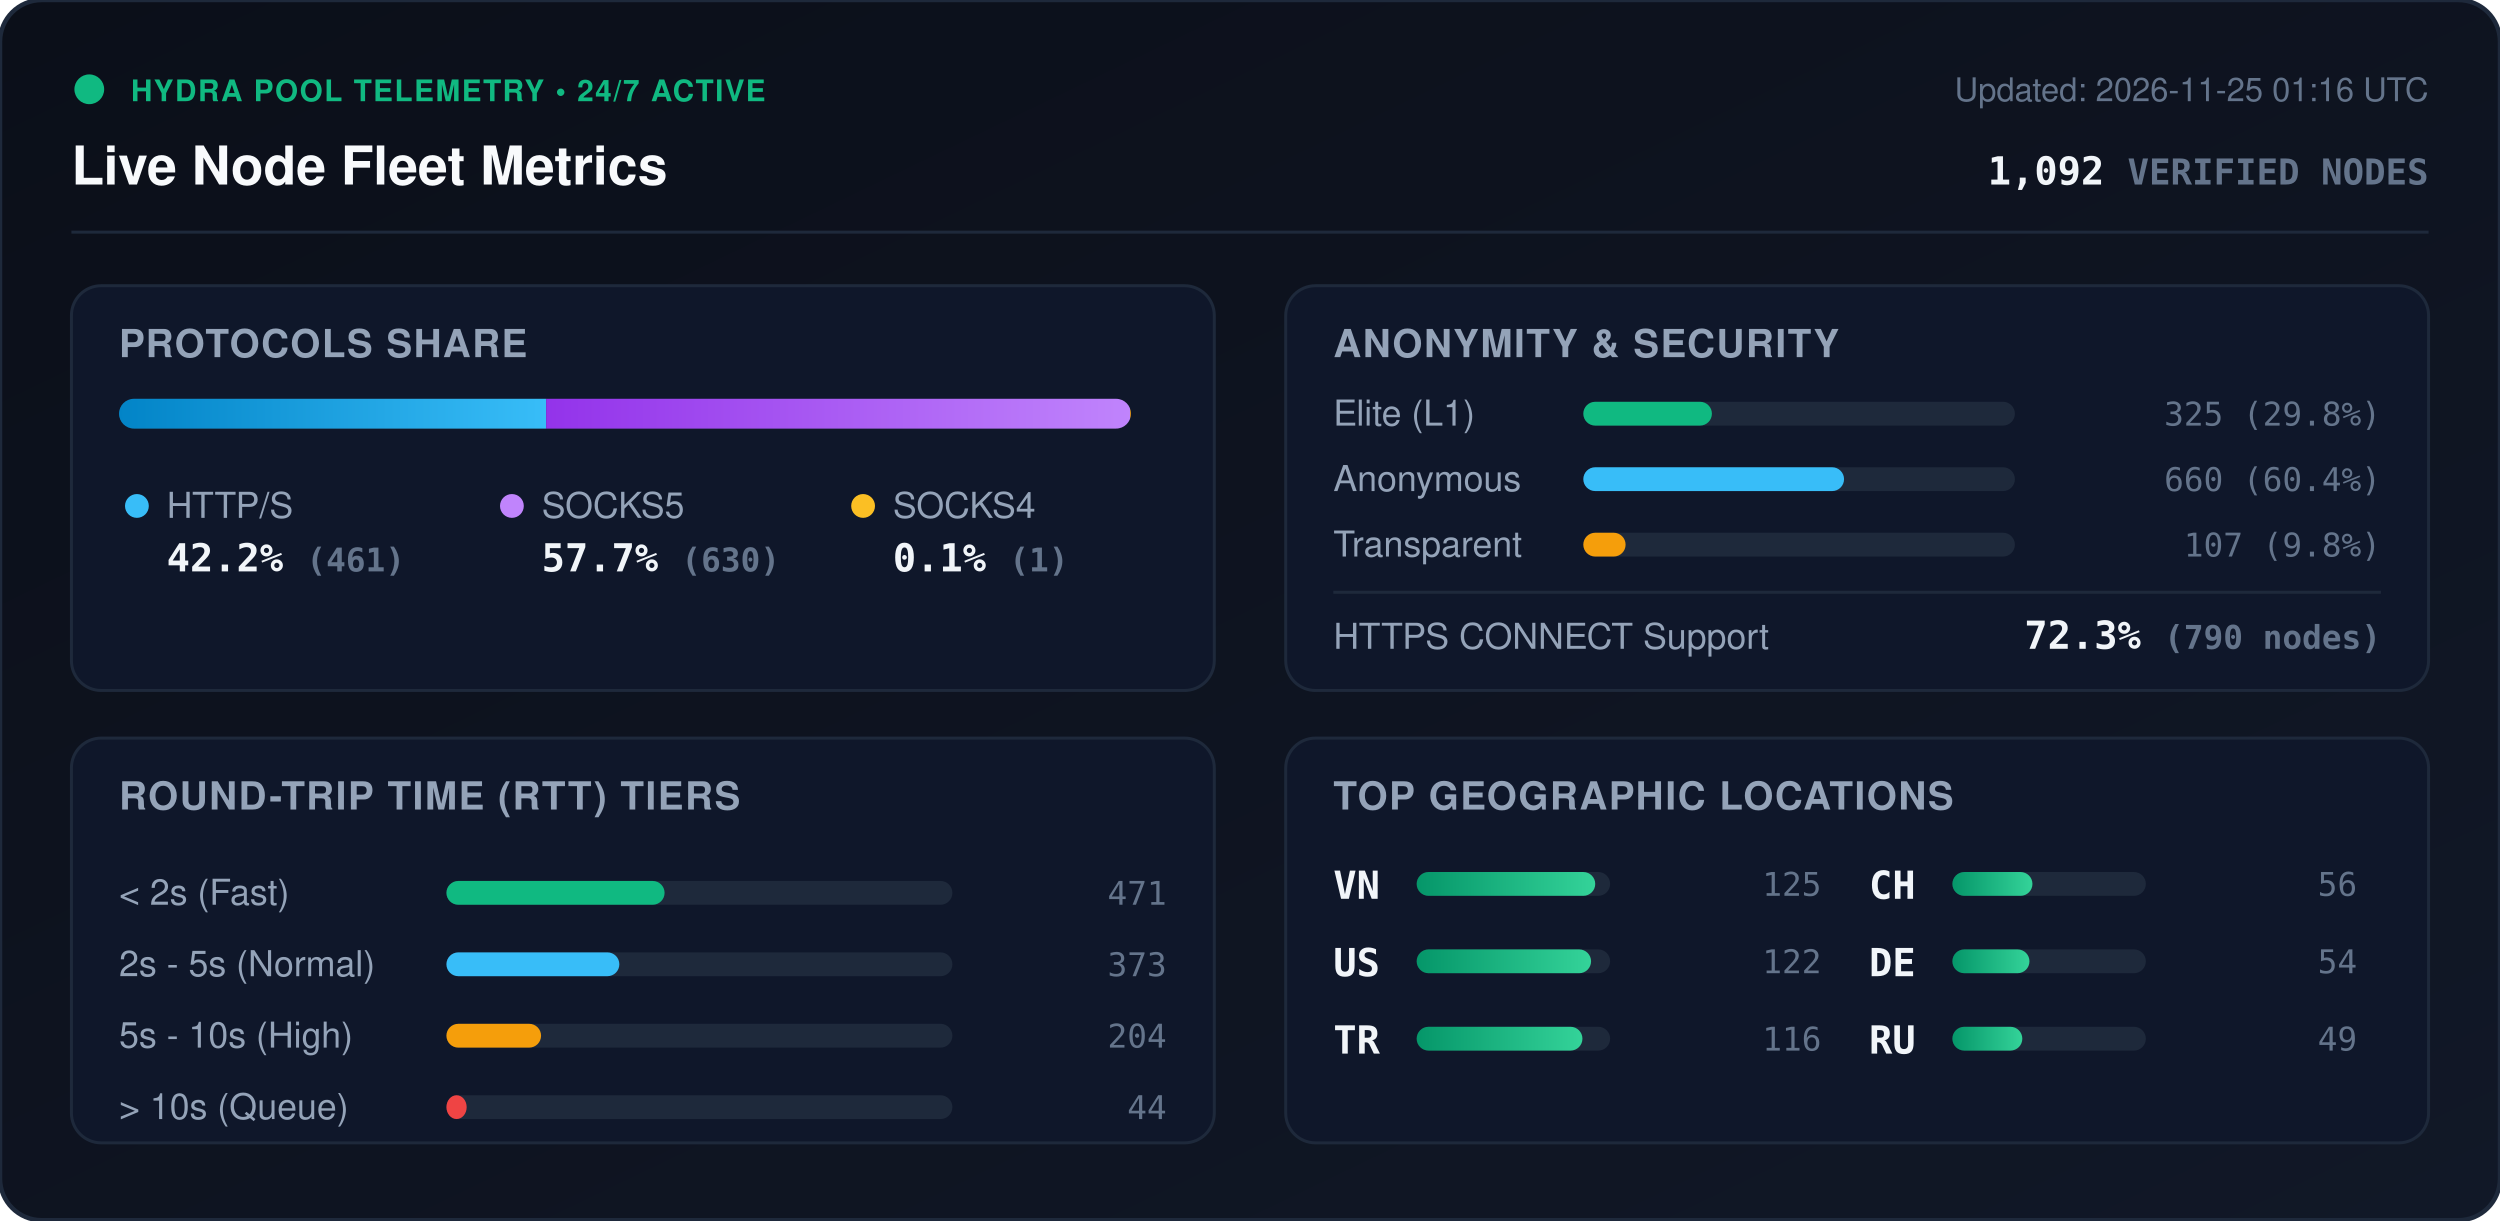
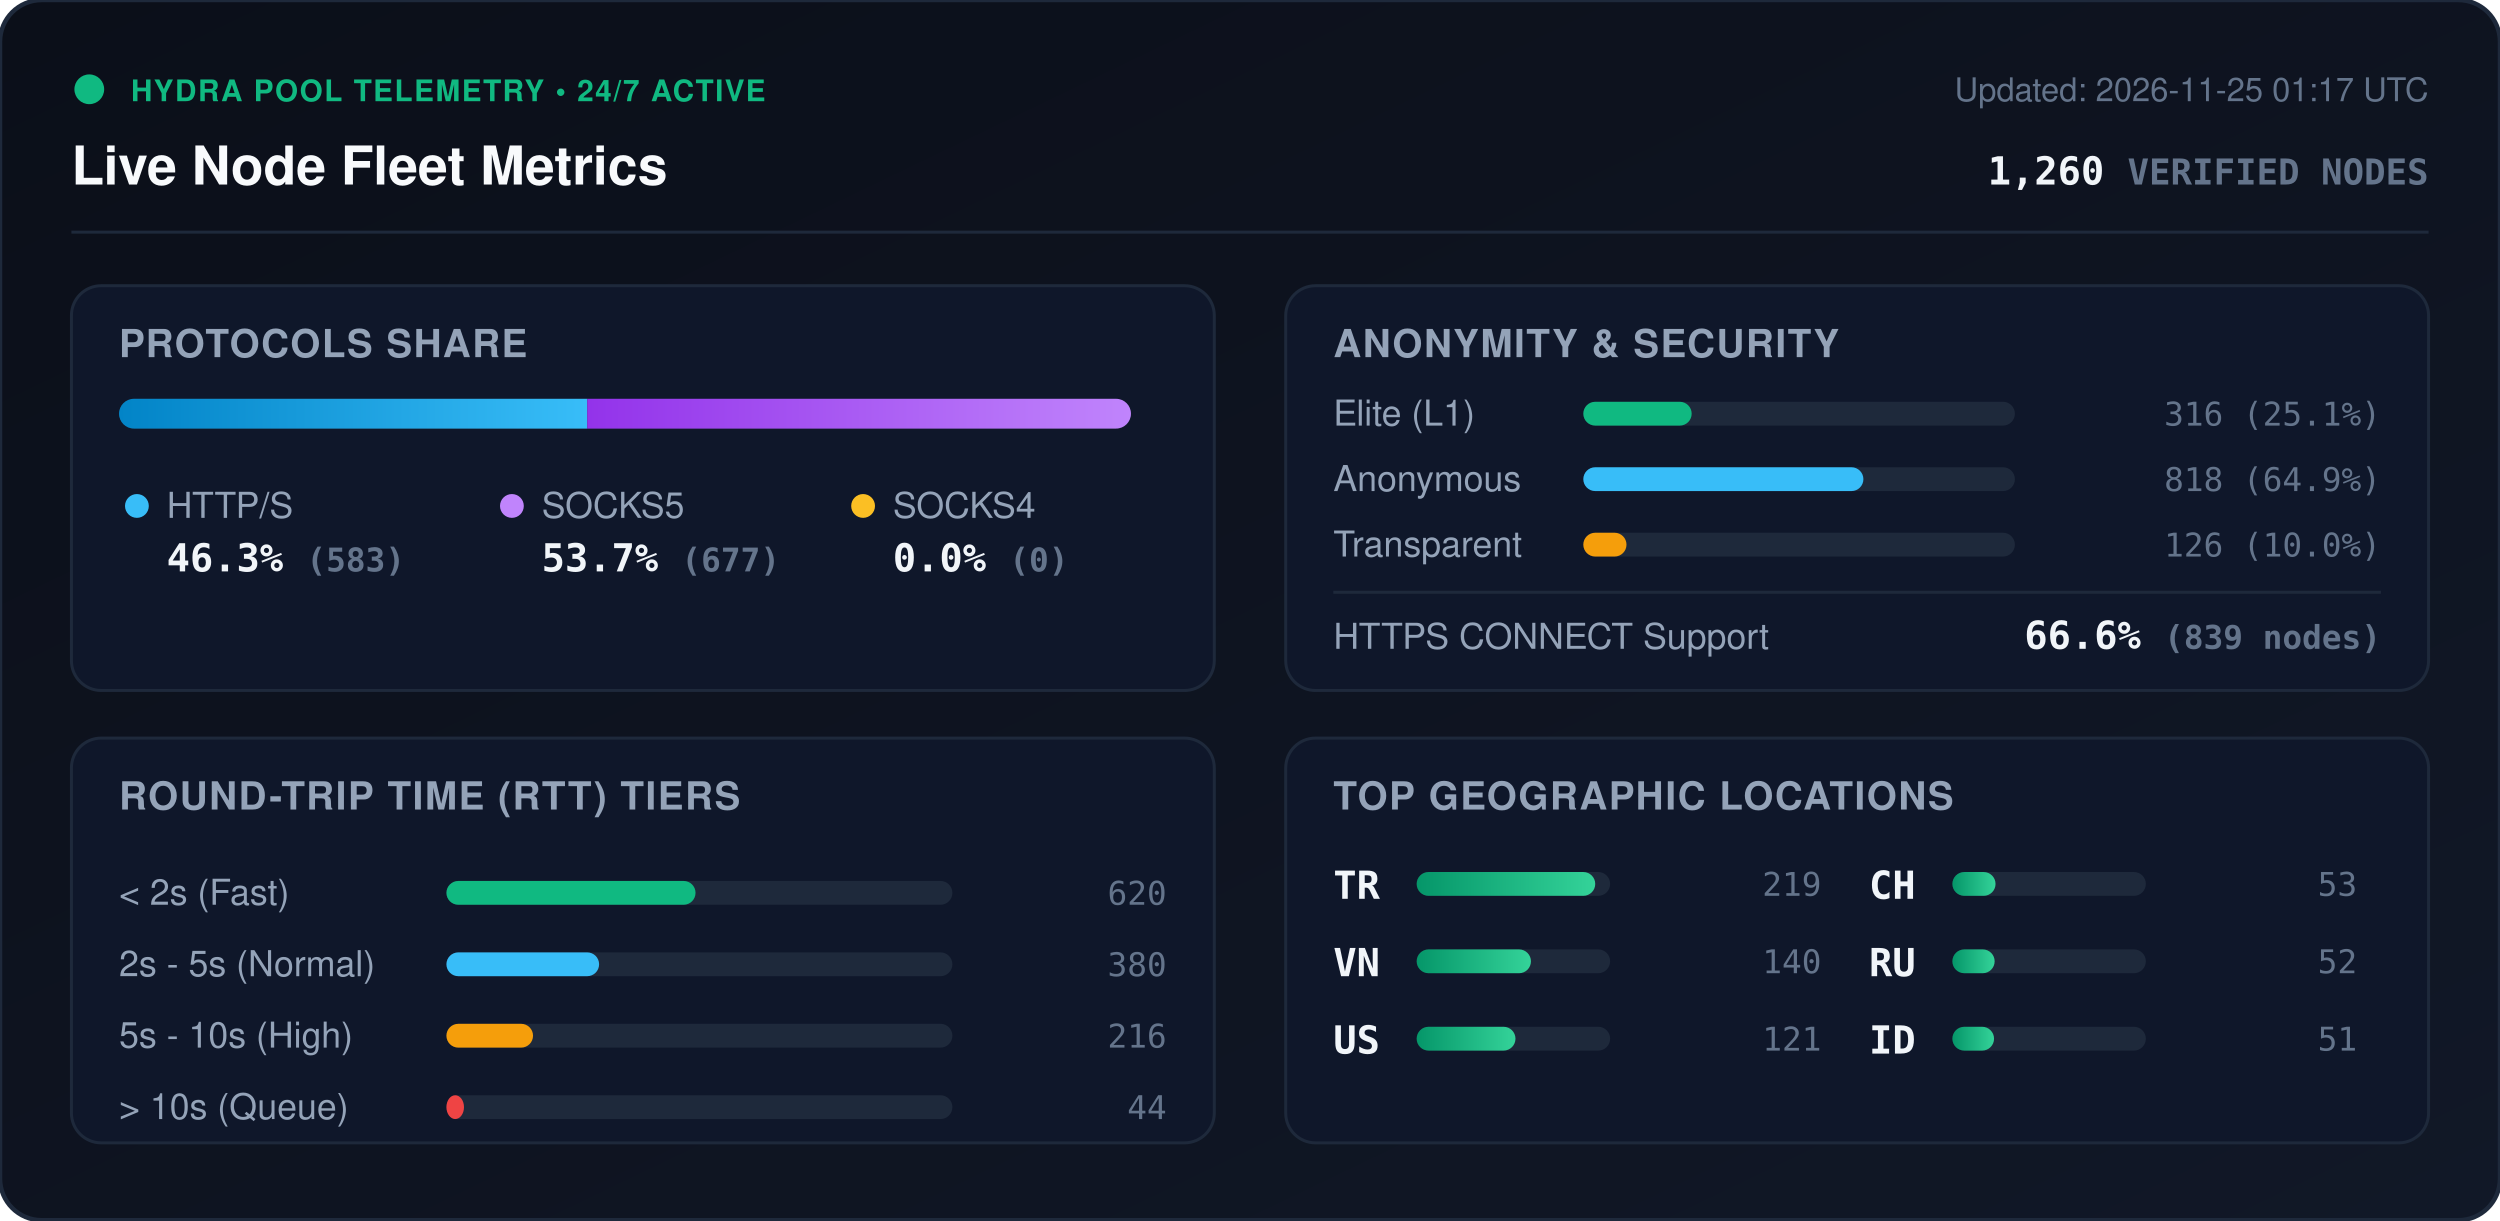
<svg xmlns="http://www.w3.org/2000/svg" viewBox="0 0 840 410" width="840" height="410" style="max-width: 100%; height: auto;">
  <defs>
    <linearGradient id="bg" x1="0%" y1="0%" x2="100%" y2="100%">
      <stop offset="0%" stop-color="#0b0f19" />
      <stop offset="100%" stop-color="#111827" />
    </linearGradient>
    <linearGradient id="bar-http" x1="0%" y1="0%" x2="100%" y2="0%">
      <stop offset="0%" stop-color="#0284c7" />
      <stop offset="100%" stop-color="#38bdf8" />
    </linearGradient>
    <linearGradient id="bar-socks5" x1="0%" y1="0%" x2="100%" y2="0%">
      <stop offset="0%" stop-color="#9333ea" />
      <stop offset="100%" stop-color="#c084fc" />
    </linearGradient>
    <linearGradient id="bar-socks4" x1="0%" y1="0%" x2="100%" y2="0%">
      <stop offset="0%" stop-color="#d97706" />
      <stop offset="100%" stop-color="#fbbf24" />
    </linearGradient>
    <linearGradient id="bar-green" x1="0%" y1="0%" x2="100%" y2="0%">
      <stop offset="0%" stop-color="#059669" />
      <stop offset="100%" stop-color="#34d399" />
    </linearGradient>
    <clipPath id="prog-track-clip">
      <rect width="340.0" height="10" rx="5" />
    </clipPath>
    <style>
      .title { font: 700 18px -apple-system, BlinkMacSystemFont, 'Segoe UI', Helvetica, Arial, sans-serif; fill: #f8fafc; }
      .sub { font: 500 11px -apple-system, BlinkMacSystemFont, 'Segoe UI', Helvetica, Arial, sans-serif; fill: #64748b; }
      .section-hdr { font: 600 13px -apple-system, BlinkMacSystemFont, 'Segoe UI', Helvetica, Arial, sans-serif; fill: #94a3b8; letter-spacing: 0.5px; }
      .metric-val { font: 700 13px -apple-system, BlinkMacSystemFont, 'Segoe UI', Helvetica, Arial, sans-serif; fill: #f1f5f9; }
      .metric-lbl { font: 500 12px -apple-system, BlinkMacSystemFont, 'Segoe UI', Helvetica, Arial, sans-serif; fill: #94a3b8; }
      .badge-txt { font: 700 10px -apple-system, BlinkMacSystemFont, 'Segoe UI', Helvetica, Arial, sans-serif; fill: #10b981; letter-spacing: 0.5px; }
      .mono { font-family: ui-monospace, SFMono-Regular, Menlo, Monaco, Consolas, monospace; }
      .pulse { animation: beacon 2s infinite ease-in-out; }
      @keyframes beacon { 0%, 100% { opacity: 1; } 50% { opacity: 0.35; } }
    </style>
  </defs>
  <rect width="840" height="410" rx="14" fill="url(#bg)" stroke="#1e293b" stroke-width="1.5" />
  <g transform="translate(24, 24)">
    <circle cx="6" cy="6" r="5" fill="#10b981" class="pulse" />
    <text x="20" y="10" class="badge-txt">HYDRA POOL TELEMETRY • 24/7 ACTIVE</text>
    <text x="0" y="38" class="title">Live Node Fleet Metrics</text>
-     <text x="792" y="10" text-anchor="end" class="sub">Updated: 2026-11-25 01:16 UTC</text>
-     <text x="792" y="38" text-anchor="end" class="metric-val mono" fill="#38bdf8">1,092 <tspan font-size="12" fill="#64748b">VERIFIED NODES</tspan>
+     <text x="792" y="10" text-anchor="end" class="sub">Updated: 2026-11-25 01:17 UTC</text>
+     <text x="792" y="38" text-anchor="end" class="metric-val mono" fill="#38bdf8">1,260 <tspan font-size="12" fill="#64748b">VERIFIED NODES</tspan>
    </text>
  </g>
  <line x1="24" y1="78" x2="816" y2="78" stroke="#1e293b" stroke-width="1" />
  <g transform="translate(24, 96)">
    <rect width="384" height="136" rx="10" fill="#0f172a" stroke="#1e293b" />
    <text x="16" y="24" class="section-hdr">PROTOCOLS SHARE</text>
    <g transform="translate(16, 38)">
      <rect width="340.0" height="10" rx="5" fill="#1e293b" />
      <g clip-path="url(#prog-track-clip)">
-         <rect x="0" width="143.5" height="10" fill="url(#bar-http)" />
-         <rect x="143.5" width="196.2" height="10" fill="url(#bar-socks5)" />
-         <rect x="339.7" width="0.3" height="10" fill="url(#bar-socks4)" />
+         <rect x="0" width="157.3" height="10" fill="url(#bar-http)" />
+         <rect x="157.3" width="182.7" height="10" fill="url(#bar-socks5)" />
+         <rect x="340.0" width="0.0" height="10" fill="url(#bar-socks4)" />
      </g>
    </g>
    <g transform="translate(16, 68)">
      <circle cx="6" cy="6" r="4" fill="#38bdf8" />
      <text x="16" y="10" class="metric-lbl">HTTP/S</text>
-       <text x="16" y="28" class="metric-val mono">42.2% <tspan font-size="11" fill="#64748b">(461)</tspan>
+       <text x="16" y="28" class="metric-val mono">46.3% <tspan font-size="11" fill="#64748b">(583)</tspan>
      </text>
      <circle cx="132" cy="6" r="4" fill="#c084fc" />
      <text x="142" y="10" class="metric-lbl">SOCKS5</text>
-       <text x="142" y="28" class="metric-val mono">57.7% <tspan font-size="11" fill="#64748b">(630)</tspan>
+       <text x="142" y="28" class="metric-val mono">53.7% <tspan font-size="11" fill="#64748b">(677)</tspan>
      </text>
      <circle cx="250" cy="6" r="4" fill="#fbbf24" />
      <text x="260" y="10" class="metric-lbl">SOCKS4</text>
-       <text x="260" y="28" class="metric-val mono">0.1% <tspan font-size="11" fill="#64748b">(1)</tspan>
+       <text x="260" y="28" class="metric-val mono">0.0% <tspan font-size="11" fill="#64748b">(0)</tspan>
      </text>
    </g>
  </g>
  <g transform="translate(432, 96)">
    <rect width="384" height="136" rx="10" fill="#0f172a" stroke="#1e293b" />
    <text x="16" y="24" class="section-hdr">ANONYMITY &amp; SECURITY</text>
    <text x="16" y="47" class="metric-lbl">Elite (L1)</text>
    <rect x="100" y="39" width="145.0" height="8" rx="4" fill="#1e293b" />
-     <rect x="100" y="39" width="43.2" height="8" rx="4" fill="#10b981" />
-     <text x="368" y="47" text-anchor="end" class="mono sub" fill="#e2e8f0">325 (29.8%)</text>
+     <rect x="100" y="39" width="36.4" height="8" rx="4" fill="#10b981" />
+     <text x="368" y="47" text-anchor="end" class="mono sub" fill="#e2e8f0">316 (25.1%)</text>
    <text x="16" y="69" class="metric-lbl">Anonymous</text>
    <rect x="100" y="61" width="145.0" height="8" rx="4" fill="#1e293b" />
-     <rect x="100" y="61" width="87.6" height="8" rx="4" fill="#38bdf8" />
-     <text x="368" y="69" text-anchor="end" class="mono sub" fill="#e2e8f0">660 (60.4%)</text>
+     <rect x="100" y="61" width="94.1" height="8" rx="4" fill="#38bdf8" />
+     <text x="368" y="69" text-anchor="end" class="mono sub" fill="#e2e8f0">818 (64.9%)</text>
    <text x="16" y="91" class="metric-lbl">Transparent</text>
    <rect x="100" y="83" width="145.0" height="8" rx="4" fill="#1e293b" />
-     <rect x="100" y="83" width="14.2" height="8" rx="4" fill="#f59e0b" />
-     <text x="368" y="91" text-anchor="end" class="mono sub" fill="#e2e8f0">107 (9.8%)</text>
+     <rect x="100" y="83" width="14.5" height="8" rx="4" fill="#f59e0b" />
+     <text x="368" y="91" text-anchor="end" class="mono sub" fill="#e2e8f0">126 (10.0%)</text>
    <line x1="16" y1="103" x2="368" y2="103" stroke="#1e293b" stroke-width="1" />
    <text x="16" y="122" class="metric-lbl">HTTPS CONNECT Support</text>
-     <text x="368" y="122" text-anchor="end" class="metric-val mono" fill="#34d399">72.3% <tspan font-size="11" fill="#64748b">(790 nodes)</tspan>
+     <text x="368" y="122" text-anchor="end" class="metric-val mono" fill="#34d399">66.6% <tspan font-size="11" fill="#64748b">(839 nodes)</tspan>
    </text>
  </g>
  <g transform="translate(24, 248)">
    <rect width="384" height="136" rx="10" fill="#0f172a" stroke="#1e293b" />
    <text x="16" y="24" class="section-hdr">ROUND-TRIP TIME (RTT) TIERS</text>
    <g transform="translate(16, 42)">
      <text x="0" y="14" class="metric-lbl">&lt; 2s (Fast)</text>
      <rect x="110" y="6" width="170" height="8" rx="4" fill="#1e293b" />
-       <rect x="110" y="6" width="73.3" height="8" rx="4" fill="#10b981" />
-       <text x="352" y="14" text-anchor="end" class="mono sub">471</text>
+       <rect x="110" y="6" width="83.7" height="8" rx="4" fill="#10b981" />
+       <text x="352" y="14" text-anchor="end" class="mono sub">620</text>
      <text x="0" y="38" class="metric-lbl">2s - 5s (Normal)</text>
      <rect x="110" y="30" width="170" height="8" rx="4" fill="#1e293b" />
-       <rect x="110" y="30" width="58.1" height="8" rx="4" fill="#38bdf8" />
-       <text x="352" y="38" text-anchor="end" class="mono sub">373</text>
+       <rect x="110" y="30" width="51.3" height="8" rx="4" fill="#38bdf8" />
+       <text x="352" y="38" text-anchor="end" class="mono sub">380</text>
      <text x="0" y="62" class="metric-lbl">5s - 10s (High)</text>
      <rect x="110" y="54" width="170" height="8" rx="4" fill="#1e293b" />
-       <rect x="110" y="54" width="31.8" height="8" rx="4" fill="#f59e0b" />
-       <text x="352" y="62" text-anchor="end" class="mono sub">204</text>
+       <rect x="110" y="54" width="29.1" height="8" rx="4" fill="#f59e0b" />
+       <text x="352" y="62" text-anchor="end" class="mono sub">216</text>
      <text x="0" y="86" class="metric-lbl">&gt; 10s (Queue)</text>
      <rect x="110" y="78" width="170" height="8" rx="4" fill="#1e293b" />
-       <rect x="110" y="78" width="6.8" height="8" rx="4" fill="#ef4444" />
+       <rect x="110" y="78" width="5.9" height="8" rx="4" fill="#ef4444" />
      <text x="352" y="86" text-anchor="end" class="mono sub">44</text>
    </g>
  </g>
  <g transform="translate(432, 248)">
    <rect width="384" height="136" rx="10" fill="#0f172a" stroke="#1e293b" />
    <text x="16" y="24" class="section-hdr">TOP GEOGRAPHIC LOCATIONS</text>
    <g transform="translate(16, 42)">
      <g transform="translate(0, 0)">
+         <text x="0" y="12" class="mono metric-val" font-size="12">TR</text>
+         <rect x="28" y="3" width="65" height="8" rx="4" fill="#1e293b" />
+         <rect x="28" y="3" width="60.0" height="8" rx="4" fill="url(#bar-green)" />
+         <text x="164" y="11" text-anchor="end" class="mono sub">219</text>
+       </g>
+       <g transform="translate(0, 26)">
        <text x="0" y="12" class="mono metric-val" font-size="12">VN</text>
        <rect x="28" y="3" width="65" height="8" rx="4" fill="#1e293b" />
-         <rect x="28" y="3" width="60.0" height="8" rx="4" fill="url(#bar-green)" />
-         <text x="164" y="11" text-anchor="end" class="mono sub">125</text>
+         <rect x="28" y="3" width="38.4" height="8" rx="4" fill="url(#bar-green)" />
+         <text x="164" y="11" text-anchor="end" class="mono sub">140</text>
      </g>
-       <g transform="translate(0, 26)">
+       <g transform="translate(0, 52)">
        <text x="0" y="12" class="mono metric-val" font-size="12">US</text>
        <rect x="28" y="3" width="65" height="8" rx="4" fill="#1e293b" />
-         <rect x="28" y="3" width="58.6" height="8" rx="4" fill="url(#bar-green)" />
-         <text x="164" y="11" text-anchor="end" class="mono sub">122</text>
-       </g>
-       <g transform="translate(0, 52)">
-         <text x="0" y="12" class="mono metric-val" font-size="12">TR</text>
-         <rect x="28" y="3" width="65" height="8" rx="4" fill="#1e293b" />
-         <rect x="28" y="3" width="55.7" height="8" rx="4" fill="url(#bar-green)" />
-         <text x="164" y="11" text-anchor="end" class="mono sub">116</text>
+         <rect x="28" y="3" width="33.2" height="8" rx="4" fill="url(#bar-green)" />
+         <text x="164" y="11" text-anchor="end" class="mono sub">121</text>
      </g>
      <g transform="translate(180, 0)">
        <text x="0" y="12" class="mono metric-val" font-size="12">CH</text>
        <rect x="28" y="3" width="65" height="8" rx="4" fill="#1e293b" />
-         <rect x="28" y="3" width="26.9" height="8" rx="4" fill="url(#bar-green)" />
-         <text x="164" y="11" text-anchor="end" class="mono sub">56</text>
+         <rect x="28" y="3" width="14.5" height="8" rx="4" fill="url(#bar-green)" />
+         <text x="164" y="11" text-anchor="end" class="mono sub">53</text>
      </g>
      <g transform="translate(180, 26)">
-         <text x="0" y="12" class="mono metric-val" font-size="12">DE</text>
+         <text x="0" y="12" class="mono metric-val" font-size="12">RU</text>
        <rect x="28" y="3" width="65" height="8" rx="4" fill="#1e293b" />
-         <rect x="28" y="3" width="25.9" height="8" rx="4" fill="url(#bar-green)" />
-         <text x="164" y="11" text-anchor="end" class="mono sub">54</text>
+         <rect x="28" y="3" width="14.2" height="8" rx="4" fill="url(#bar-green)" />
+         <text x="164" y="11" text-anchor="end" class="mono sub">52</text>
      </g>
      <g transform="translate(180, 52)">
-         <text x="0" y="12" class="mono metric-val" font-size="12">RU</text>
+         <text x="0" y="12" class="mono metric-val" font-size="12">ID</text>
        <rect x="28" y="3" width="65" height="8" rx="4" fill="#1e293b" />
-         <rect x="28" y="3" width="23.5" height="8" rx="4" fill="url(#bar-green)" />
-         <text x="164" y="11" text-anchor="end" class="mono sub">49</text>
+         <rect x="28" y="3" width="14.0" height="8" rx="4" fill="url(#bar-green)" />
+         <text x="164" y="11" text-anchor="end" class="mono sub">51</text>
      </g>
    </g>
  </g>
</svg>
